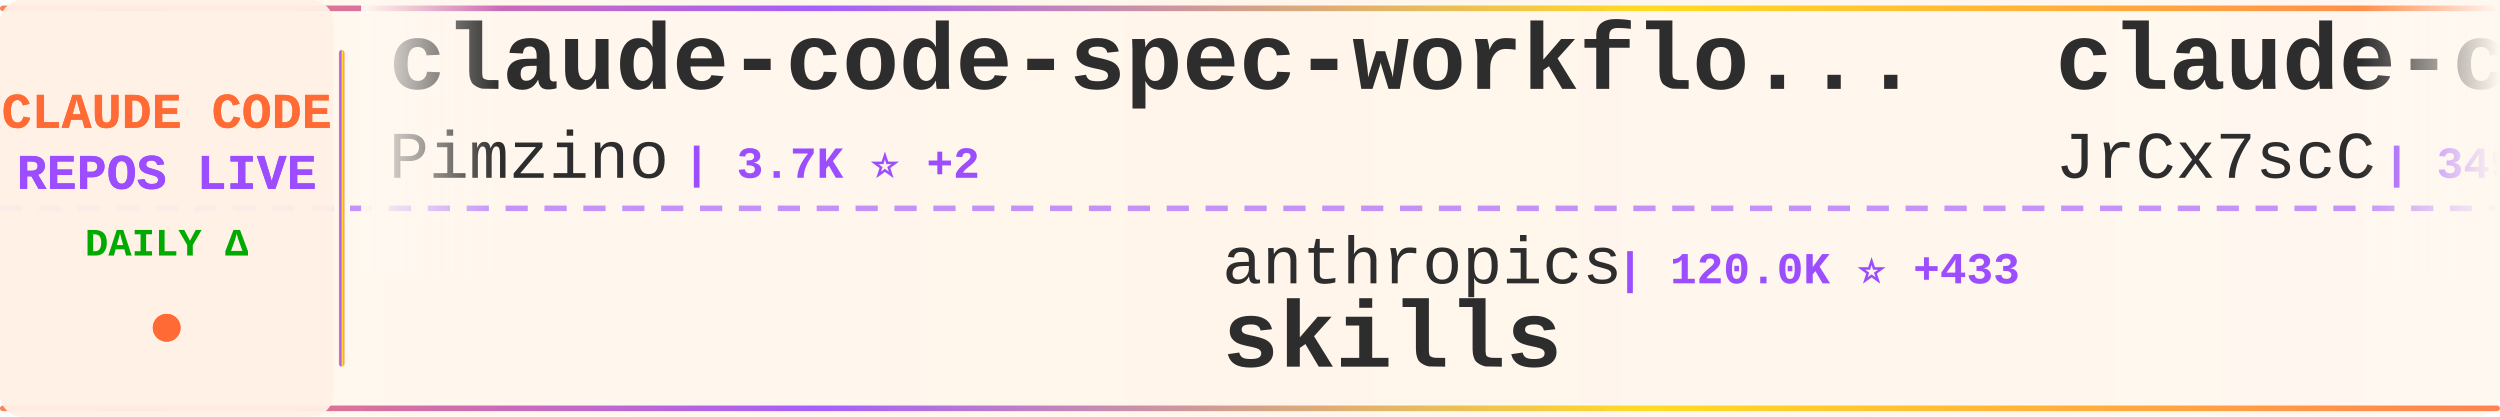
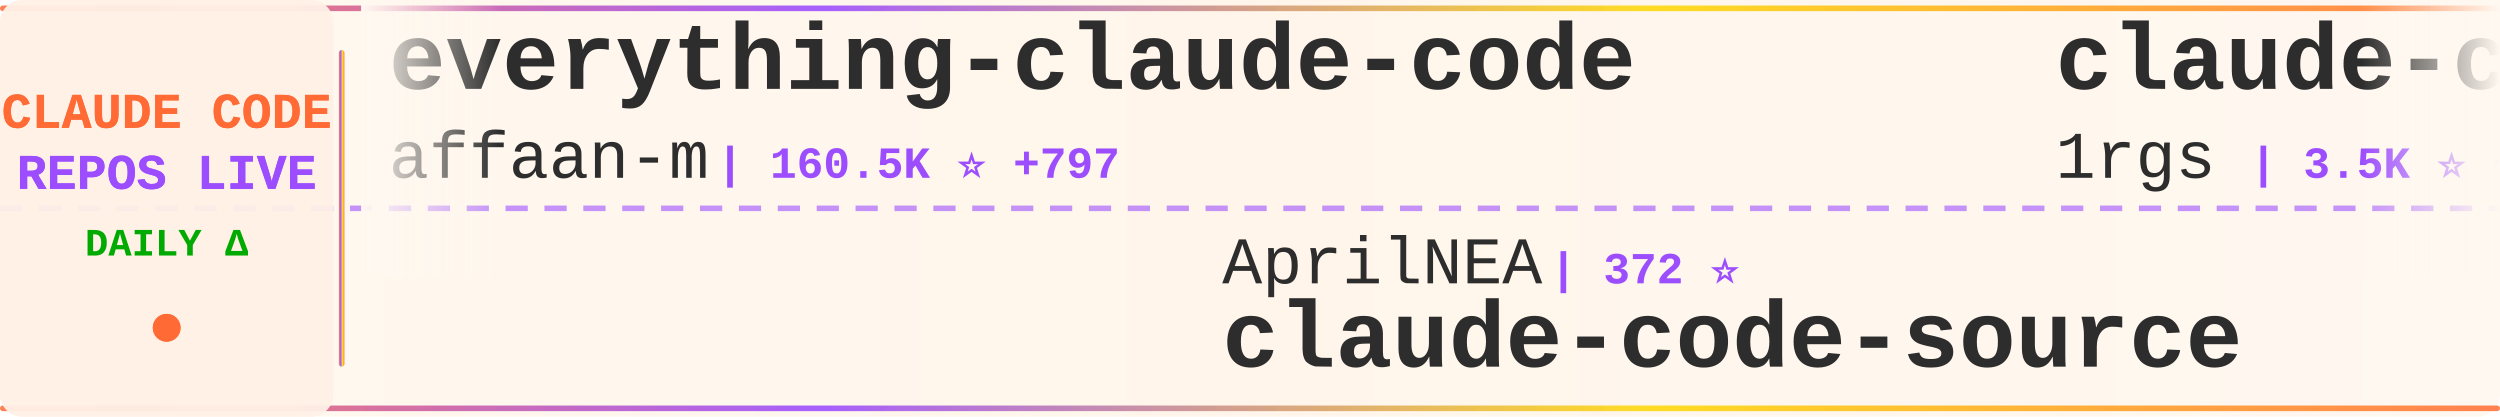
<svg xmlns="http://www.w3.org/2000/svg" width="900" height="150">
  <defs>
    <linearGradient id="tickerBg" x1="0%" y1="0%" x2="100%" y2="0%">
      <stop offset="0%" style="stop-color:#fff8f0;stop-opacity:0.98" />
      <stop offset="50%" style="stop-color:#fff5eb;stop-opacity:1" />
      <stop offset="100%" style="stop-color:#fff8f0;stop-opacity:0.98" />
    </linearGradient>
    <linearGradient id="borderGrad" x1="0%" y1="0%" x2="100%" y2="0%">
      <stop offset="0%" style="stop-color:#FF6B35;stop-opacity:0.85">
        <animate attributeName="stop-opacity" values="0.85;1;0.85" dur="2s" repeatCount="indefinite" />
      </stop>
      <stop offset="33%" style="stop-color:#9C4EFF;stop-opacity:0.9">
        <animate attributeName="stop-opacity" values="0.9;1;0.9" dur="2.2s" repeatCount="indefinite" />
      </stop>
      <stop offset="66%" style="stop-color:#FFD700;stop-opacity:0.85">
        <animate attributeName="stop-opacity" values="0.85;1;0.85" dur="1.8s" repeatCount="indefinite" />
      </stop>
      <stop offset="100%" style="stop-color:#FF6B35;stop-opacity:0.85">
        <animate attributeName="stop-opacity" values="0.85;1;0.85" dur="2s" repeatCount="indefinite" />
      </stop>
    </linearGradient>
    <filter id="textGlow">
      <feGaussianBlur stdDeviation="0.15" result="coloredBlur" />
      <feMerge>
        <feMergeNode in="coloredBlur" />
        <feMergeNode in="SourceGraphic" />
      </feMerge>
    </filter>
    <filter id="metricGlow">
      <feGaussianBlur stdDeviation="0.2" result="coloredBlur" />
      <feMerge>
        <feMergeNode in="coloredBlur" />
        <feMergeNode in="SourceGraphic" />
      </feMerge>
    </filter>
    <linearGradient id="leftFade" x1="0%" y1="0%" x2="100%" y2="0%">
      <stop offset="0%" style="stop-color:#fff8f0;stop-opacity:1" />
      <stop offset="100%" style="stop-color:#fff8f0;stop-opacity:0" />
    </linearGradient>
    <linearGradient id="rightFade" x1="0%" y1="0%" x2="100%" y2="0%">
      <stop offset="0%" style="stop-color:#fff8f0;stop-opacity:0" />
      <stop offset="100%" style="stop-color:#fff8f0;stop-opacity:1" />
    </linearGradient>
  </defs>
  <rect width="900" height="150" fill="url(#tickerBg)" rx="8" />
  <rect x="0" y="2" width="900" height="2" fill="url(#borderGrad)" rx="1" />
  <rect x="0" y="146" width="900" height="2" fill="url(#borderGrad)" rx="1" />
  <line x1="0" y1="75" x2="900" y2="75" stroke="#9C4EFF" stroke-width="2" stroke-dasharray="8 6" opacity="0.6" />
  <rect x="0" y="0" width="120" height="150" fill="#fff0e6" opacity="0.95" rx="8" />
  <text x="60" y="46" font-family="'Courier New', monospace" font-size="18" font-weight="bold" fill="#FF6B35" text-anchor="middle" filter="url(#textGlow)">
    CLAUDE CODE
  </text>
  <text x="60" y="68" font-family="'Courier New', monospace" font-size="18" font-weight="bold" fill="#9C4EFF" text-anchor="middle" filter="url(#textGlow)">
    REPOS LIVE
  </text>
  <text x="60" y="92" font-family="'Courier New', monospace" font-size="14" font-weight="bold" fill="#00aa00" text-anchor="middle">
    DAILY Δ
  </text>
  <circle cx="60" cy="118" r="5" fill="#FF6B35" filter="url(#metricGlow)">
    <animate attributeName="r" values="4;6;4" dur="1.5s" repeatCount="indefinite" />
    <animate attributeName="opacity" values="0.6;1;0.6" dur="1.5s" repeatCount="indefinite" />
  </circle>
  <rect x="122" y="18" width="2" height="114" fill="url(#borderGrad)" rx="1" />
  <clipPath id="tickerClip">
    <rect x="130" y="0" width="770" height="150" />
  </clipPath>
  <g clip-path="url(#tickerClip)">
    <g id="tickerItems">
      <animateTransform attributeName="transform" attributeType="XML" type="translate" from="0 0" to="-3000 0" dur="54s" repeatCount="indefinite" />
      <g transform="translate(0, 0)">
-         <text x="140" y="32" font-family="'Courier New', monospace" font-size="34" font-weight="bold" fill="#2d2d2d">claude-code-spec-workflo...</text>
-         <text x="140" y="64" font-family="'Courier New', monospace" font-size="24" font-weight="normal" fill="#2d2d2d" opacity="1.0">Pimzino</text>
-         <text x="246" y="64" font-family="'Courier New', monospace" font-size="16" font-weight="bold" fill="#9C4EFF"> | 3.7K ⭐ +2</text>
+         <text x="140" y="32" font-family="'Courier New', monospace" font-size="34" font-weight="bold" fill="#2d2d2d">everything-claude-code</text>
+         <text x="140" y="64" font-family="'Courier New', monospace" font-size="24" font-weight="normal" fill="#2d2d2d" opacity="1.0">affaan-m</text>
+         <text x="258" y="64" font-family="'Courier New', monospace" font-size="16" font-weight="bold" fill="#9C4EFF"> | 160.5K ⭐ +797</text>
      </g>
      <g transform="translate(300, 0)">
-         <text x="140" y="102" font-family="'Courier New', monospace" font-size="24" font-weight="normal" fill="#2d2d2d" opacity="1.0">anthropics</text>
-         <text x="282" y="102" font-family="'Courier New', monospace" font-size="16" font-weight="bold" fill="#9C4EFF"> | 120.0K ⭐ +433</text>
-         <text x="140" y="132" font-family="'Courier New', monospace" font-size="34" font-weight="bold" fill="#2d2d2d">skills</text>
+         <text x="140" y="102" font-family="'Courier New', monospace" font-size="24" font-weight="normal" fill="#2d2d2d" opacity="1.0">AprilNEA</text>
+         <text x="258" y="102" font-family="'Courier New', monospace" font-size="16" font-weight="bold" fill="#9C4EFF"> | 372 ⭐</text>
+         <text x="140" y="132" font-family="'Courier New', monospace" font-size="34" font-weight="bold" fill="#2d2d2d">claude-code-source</text>
      </g>
      <g transform="translate(600, 0)">
-         <text x="140" y="32" font-family="'Courier New', monospace" font-size="34" font-weight="bold" fill="#2d2d2d">claude-code-source</text>
-         <text x="140" y="64" font-family="'Courier New', monospace" font-size="24" font-weight="normal" fill="#2d2d2d" opacity="1.0">JrCx7scC</text>
-         <text x="258" y="64" font-family="'Courier New', monospace" font-size="16" font-weight="bold" fill="#9C4EFF"> | 349 ⭐ +5</text>
+         <text x="140" y="32" font-family="'Courier New', monospace" font-size="34" font-weight="bold" fill="#2d2d2d">claude-code-proxy</text>
+         <text x="140" y="64" font-family="'Courier New', monospace" font-size="24" font-weight="normal" fill="#2d2d2d" opacity="1.0">1rgs</text>
+         <text x="210" y="64" font-family="'Courier New', monospace" font-size="16" font-weight="bold" fill="#9C4EFF"> | 3.5K ⭐ +4</text>
      </g>
      <g transform="translate(900, 0)">
-         <text x="140" y="102" font-family="'Courier New', monospace" font-size="24" font-weight="normal" fill="#2d2d2d" opacity="1.0">luongnv89</text>
-         <text x="270" y="102" font-family="'Courier New', monospace" font-size="16" font-weight="bold" fill="#9C4EFF"> | 27.5K ⭐ +164</text>
-         <text x="140" y="132" font-family="'Courier New', monospace" font-size="34" font-weight="bold" fill="#2d2d2d">claude-howto</text>
+         <text x="140" y="102" font-family="'Courier New', monospace" font-size="24" font-weight="normal" fill="#2d2d2d" opacity="1.0">carlvellotti</text>
+         <text x="306" y="102" font-family="'Courier New', monospace" font-size="16" font-weight="bold" fill="#9C4EFF"> | 1.9K ⭐ +5</text>
+         <text x="140" y="132" font-family="'Courier New', monospace" font-size="34" font-weight="bold" fill="#2d2d2d">claude-code-pm-course</text>
      </g>
      <g transform="translate(1200, 0)">
-         <text x="140" y="32" font-family="'Courier New', monospace" font-size="34" font-weight="bold" fill="#2d2d2d">claude-code-rust</text>
-         <text x="140" y="64" font-family="'Courier New', monospace" font-size="24" font-weight="normal" fill="#2d2d2d" opacity="1.0">lorryjovens-hub</text>
-         <text x="342" y="64" font-family="'Courier New', monospace" font-size="16" font-weight="bold" fill="#9C4EFF"> | 1.4K ⭐ +20</text>
+         <text x="140" y="32" font-family="'Courier New', monospace" font-size="34" font-weight="bold" fill="#2d2d2d">claude-code-from-source</text>
+         <text x="140" y="64" font-family="'Courier New', monospace" font-size="24" font-weight="normal" fill="#2d2d2d" opacity="1.0">alejandrobalderas</text>
+         <text x="366" y="64" font-family="'Courier New', monospace" font-size="16" font-weight="bold" fill="#9C4EFF"> | 1.6K ⭐ +20</text>
      </g>
      <g transform="translate(1500, 0)">
-         <text x="140" y="102" font-family="'Courier New', monospace" font-size="24" font-weight="normal" fill="#2d2d2d" opacity="1.0">qwibitai</text>
-         <text x="258" y="102" font-family="'Courier New', monospace" font-size="16" font-weight="bold" fill="#9C4EFF"> | 27.5K ⭐ +45</text>
-         <text x="140" y="132" font-family="'Courier New', monospace" font-size="34" font-weight="bold" fill="#2d2d2d">nanoclaw</text>
+         <text x="140" y="102" font-family="'Courier New', monospace" font-size="24" font-weight="normal" fill="#2d2d2d" opacity="1.0">ykdojo</text>
+         <text x="234" y="102" font-family="'Courier New', monospace" font-size="16" font-weight="bold" fill="#9C4EFF"> | 7.8K ⭐ +29</text>
+         <text x="140" y="132" font-family="'Courier New', monospace" font-size="34" font-weight="bold" fill="#2d2d2d">claude-code-tips</text>
      </g>
      <g transform="translate(1800, 0)">
-         <text x="140" y="32" font-family="'Courier New', monospace" font-size="34" font-weight="bold" fill="#2d2d2d">claude-code-telegram</text>
-         <text x="140" y="64" font-family="'Courier New', monospace" font-size="24" font-weight="normal" fill="#2d2d2d" opacity="1.0">RichardAtCT</text>
-         <text x="294" y="64" font-family="'Courier New', monospace" font-size="16" font-weight="bold" fill="#9C4EFF"> | 2.5K ⭐ +3</text>
+         <text x="140" y="32" font-family="'Courier New', monospace" font-size="34" font-weight="bold" fill="#2d2d2d">claude-code-source</text>
+         <text x="140" y="64" font-family="'Courier New', monospace" font-size="24" font-weight="normal" fill="#2d2d2d" opacity="1.0">hangsman</text>
+         <text x="258" y="64" font-family="'Courier New', monospace" font-size="16" font-weight="bold" fill="#9C4EFF"> | 753 ⭐</text>
      </g>
      <g transform="translate(2100, 0)">
-         <text x="140" y="102" font-family="'Courier New', monospace" font-size="24" font-weight="normal" fill="#2d2d2d" opacity="1.0">ykdojo</text>
-         <text x="234" y="102" font-family="'Courier New', monospace" font-size="16" font-weight="bold" fill="#9C4EFF"> | 7.8K ⭐ +30</text>
-         <text x="140" y="132" font-family="'Courier New', monospace" font-size="34" font-weight="bold" fill="#2d2d2d">claude-code-tips</text>
+         <text x="140" y="102" font-family="'Courier New', monospace" font-size="24" font-weight="normal" fill="#2d2d2d" opacity="1.0">huangserva</text>
+         <text x="282" y="102" font-family="'Courier New', monospace" font-size="16" font-weight="bold" fill="#9C4EFF"> | 554 ⭐ +2</text>
+         <text x="140" y="132" font-family="'Courier New', monospace" font-size="34" font-weight="bold" fill="#2d2d2d">claude-code-cli</text>
      </g>
      <g transform="translate(2400, 0)">
-         <text x="140" y="32" font-family="'Courier New', monospace" font-size="34" font-weight="bold" fill="#2d2d2d">claude-code-base-action</text>
-         <text x="140" y="64" font-family="'Courier New', monospace" font-size="24" font-weight="normal" fill="#2d2d2d" opacity="1.0">anthropics</text>
-         <text x="282" y="64" font-family="'Courier New', monospace" font-size="16" font-weight="bold" fill="#9C4EFF"> | 803 ⭐ +3</text>
+         <text x="140" y="32" font-family="'Courier New', monospace" font-size="34" font-weight="bold" fill="#2d2d2d">claude-code-from-scratch</text>
+         <text x="140" y="64" font-family="'Courier New', monospace" font-size="24" font-weight="normal" fill="#2d2d2d" opacity="1.0">Windy3f3f3f3f</text>
+         <text x="318" y="64" font-family="'Courier New', monospace" font-size="16" font-weight="bold" fill="#9C4EFF"> | 953 ⭐ +9</text>
      </g>
      <g transform="translate(2700, 0)">
-         <text x="140" y="102" font-family="'Courier New', monospace" font-size="24" font-weight="normal" fill="#2d2d2d" opacity="1.0">OneRedOak</text>
-         <text x="270" y="102" font-family="'Courier New', monospace" font-size="16" font-weight="bold" fill="#9C4EFF"> | 3.8K ⭐</text>
-         <text x="140" y="132" font-family="'Courier New', monospace" font-size="34" font-weight="bold" fill="#2d2d2d">claude-code-workflows</text>
+         <text x="140" y="102" font-family="'Courier New', monospace" font-size="24" font-weight="normal" fill="#2d2d2d" opacity="1.0">VoltAgent</text>
+         <text x="270" y="102" font-family="'Courier New', monospace" font-size="16" font-weight="bold" fill="#9C4EFF"> | 17.7K ⭐ +63</text>
+         <text x="140" y="132" font-family="'Courier New', monospace" font-size="34" font-weight="bold" fill="#2d2d2d">awesome-claude-code-suba...</text>
      </g>
      <g transform="translate(3000, 0)">
-         <text x="140" y="32" font-family="'Courier New', monospace" font-size="34" font-weight="bold" fill="#2d2d2d">claude-code-spec-workflo...</text>
-         <text x="140" y="64" font-family="'Courier New', monospace" font-size="24" font-weight="normal" fill="#2d2d2d" opacity="1.0">Pimzino</text>
-         <text x="246" y="64" font-family="'Courier New', monospace" font-size="16" font-weight="bold" fill="#9C4EFF"> | 3.7K ⭐ +2</text>
+         <text x="140" y="32" font-family="'Courier New', monospace" font-size="34" font-weight="bold" fill="#2d2d2d">everything-claude-code</text>
+         <text x="140" y="64" font-family="'Courier New', monospace" font-size="24" font-weight="normal" fill="#2d2d2d" opacity="1.0">affaan-m</text>
+         <text x="258" y="64" font-family="'Courier New', monospace" font-size="16" font-weight="bold" fill="#9C4EFF"> | 160.5K ⭐ +797</text>
      </g>
      <g transform="translate(3300, 0)">
-         <text x="140" y="102" font-family="'Courier New', monospace" font-size="24" font-weight="normal" fill="#2d2d2d" opacity="1.0">anthropics</text>
-         <text x="282" y="102" font-family="'Courier New', monospace" font-size="16" font-weight="bold" fill="#9C4EFF"> | 120.0K ⭐ +433</text>
-         <text x="140" y="132" font-family="'Courier New', monospace" font-size="34" font-weight="bold" fill="#2d2d2d">skills</text>
+         <text x="140" y="102" font-family="'Courier New', monospace" font-size="24" font-weight="normal" fill="#2d2d2d" opacity="1.0">AprilNEA</text>
+         <text x="258" y="102" font-family="'Courier New', monospace" font-size="16" font-weight="bold" fill="#9C4EFF"> | 372 ⭐</text>
+         <text x="140" y="132" font-family="'Courier New', monospace" font-size="34" font-weight="bold" fill="#2d2d2d">claude-code-source</text>
      </g>
      <g transform="translate(3600, 0)">
-         <text x="140" y="32" font-family="'Courier New', monospace" font-size="34" font-weight="bold" fill="#2d2d2d">claude-code-source</text>
-         <text x="140" y="64" font-family="'Courier New', monospace" font-size="24" font-weight="normal" fill="#2d2d2d" opacity="1.0">JrCx7scC</text>
-         <text x="258" y="64" font-family="'Courier New', monospace" font-size="16" font-weight="bold" fill="#9C4EFF"> | 349 ⭐ +5</text>
+         <text x="140" y="32" font-family="'Courier New', monospace" font-size="34" font-weight="bold" fill="#2d2d2d">claude-code-proxy</text>
+         <text x="140" y="64" font-family="'Courier New', monospace" font-size="24" font-weight="normal" fill="#2d2d2d" opacity="1.0">1rgs</text>
+         <text x="210" y="64" font-family="'Courier New', monospace" font-size="16" font-weight="bold" fill="#9C4EFF"> | 3.5K ⭐ +4</text>
      </g>
      <g transform="translate(3900, 0)">
-         <text x="140" y="102" font-family="'Courier New', monospace" font-size="24" font-weight="normal" fill="#2d2d2d" opacity="1.0">luongnv89</text>
-         <text x="270" y="102" font-family="'Courier New', monospace" font-size="16" font-weight="bold" fill="#9C4EFF"> | 27.5K ⭐ +164</text>
-         <text x="140" y="132" font-family="'Courier New', monospace" font-size="34" font-weight="bold" fill="#2d2d2d">claude-howto</text>
+         <text x="140" y="102" font-family="'Courier New', monospace" font-size="24" font-weight="normal" fill="#2d2d2d" opacity="1.0">carlvellotti</text>
+         <text x="306" y="102" font-family="'Courier New', monospace" font-size="16" font-weight="bold" fill="#9C4EFF"> | 1.9K ⭐ +5</text>
+         <text x="140" y="132" font-family="'Courier New', monospace" font-size="34" font-weight="bold" fill="#2d2d2d">claude-code-pm-course</text>
      </g>
    </g>
  </g>
  <rect x="130" y="0" width="50" height="100" fill="url(#leftFade)" />
  <rect x="850" y="0" width="50" height="100" fill="url(#rightFade)" />
</svg>
